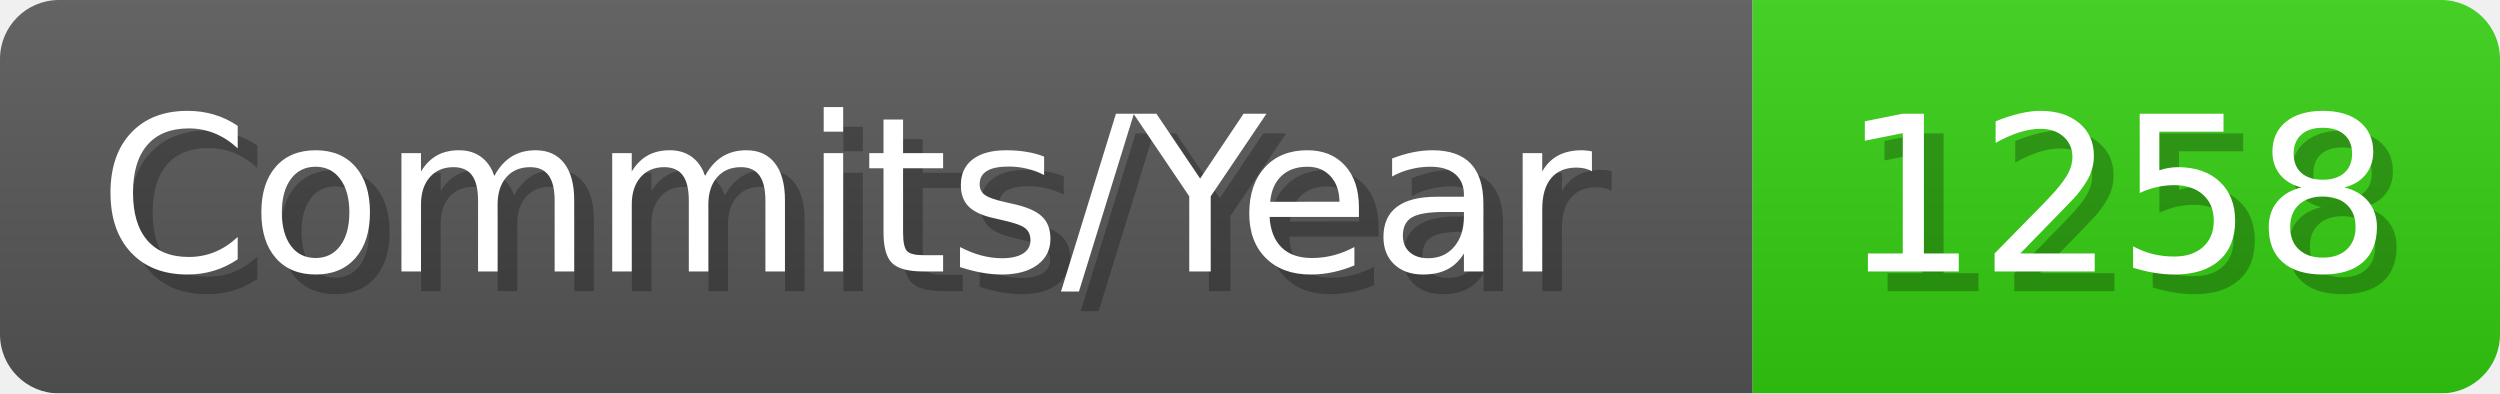
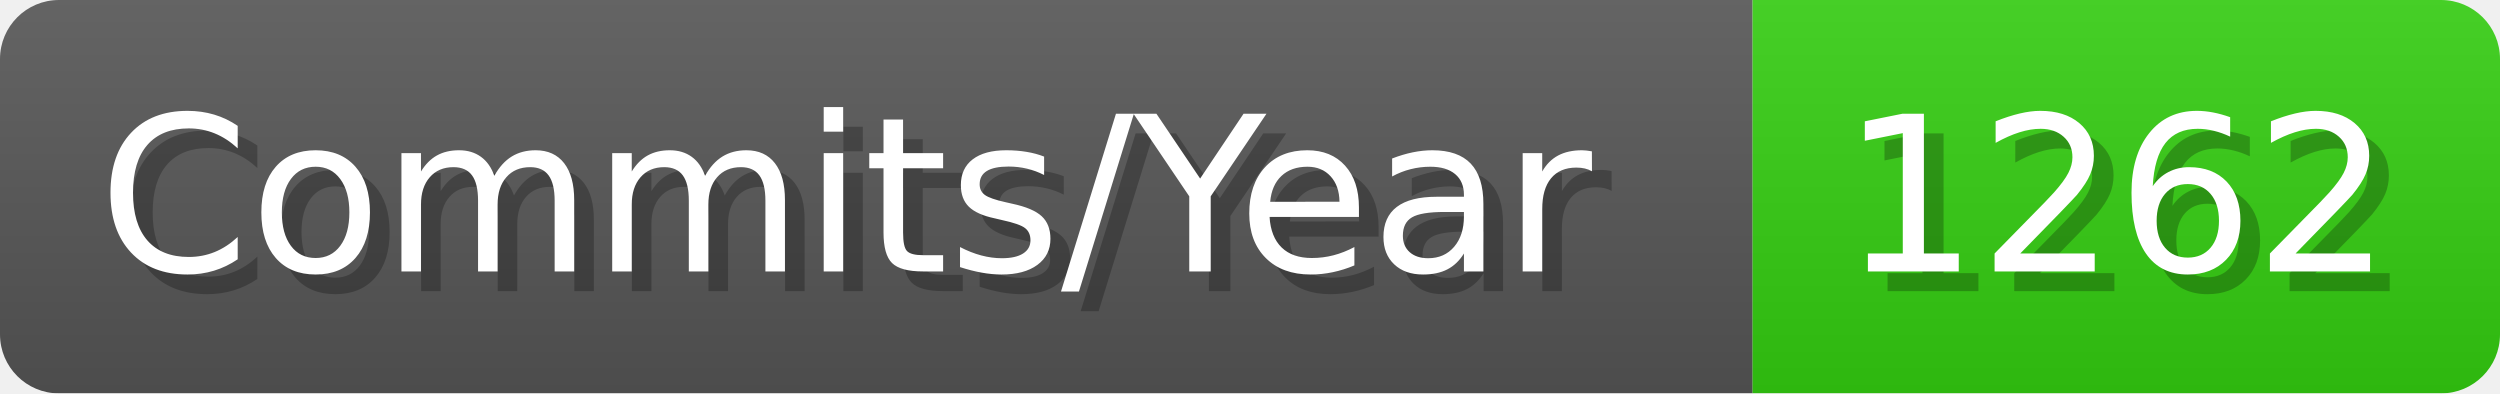
- <svg xmlns="http://www.w3.org/2000/svg" width="127.1" height="20" viewBox="0 0 1271 200" role="img" aria-label="Commits/Year: 1258">
+ <svg xmlns="http://www.w3.org/2000/svg" width="127.1" height="20" viewBox="0 0 1271 200" role="img" aria-label="Commits/Year: 1262">
  <linearGradient id="aUPdi" x2="0" y2="100%">
    <stop offset="0" stop-opacity=".1" stop-color="#EEE" />
    <stop offset="1" stop-opacity=".1" />
  </linearGradient>
  <mask id="WfAiQ">
    <rect width="1271" height="200" rx="30" fill="#FFF" />
  </mask>
  <g mask="url(#WfAiQ)">
    <rect width="891" height="200" fill="#555" />
    <rect width="380" height="200" fill="#3C1" x="891" />
    <rect width="1271" height="200" fill="url(#aUPdi)" />
  </g>
  <g aria-hidden="true" fill="#fff" text-anchor="start" font-family="Verdana,DejaVu Sans,sans-serif" font-size="110">
    <text x="60" y="148" textLength="791" fill="#000" opacity="0.25">Commits/Year</text>
    <text x="50" y="138" textLength="791">Commits/Year</text>
-     <text x="946" y="148" textLength="280" fill="#000" opacity="0.25">1258</text>
-     <text x="936" y="138" textLength="280">1258</text>
+     <text x="946" y="148" textLength="280" fill="#000" opacity="0.25">1262</text>
+     <text x="936" y="138" textLength="280">1262</text>
  </g>
</svg>
